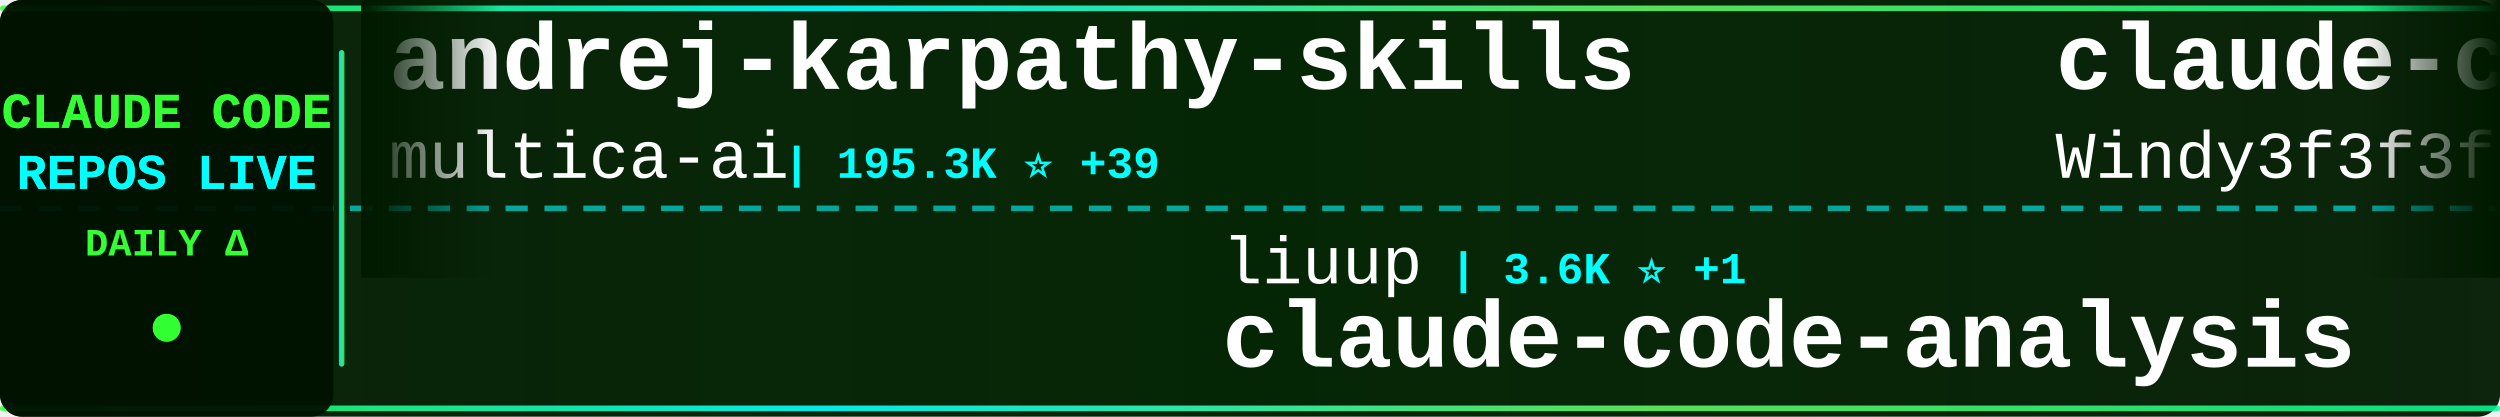
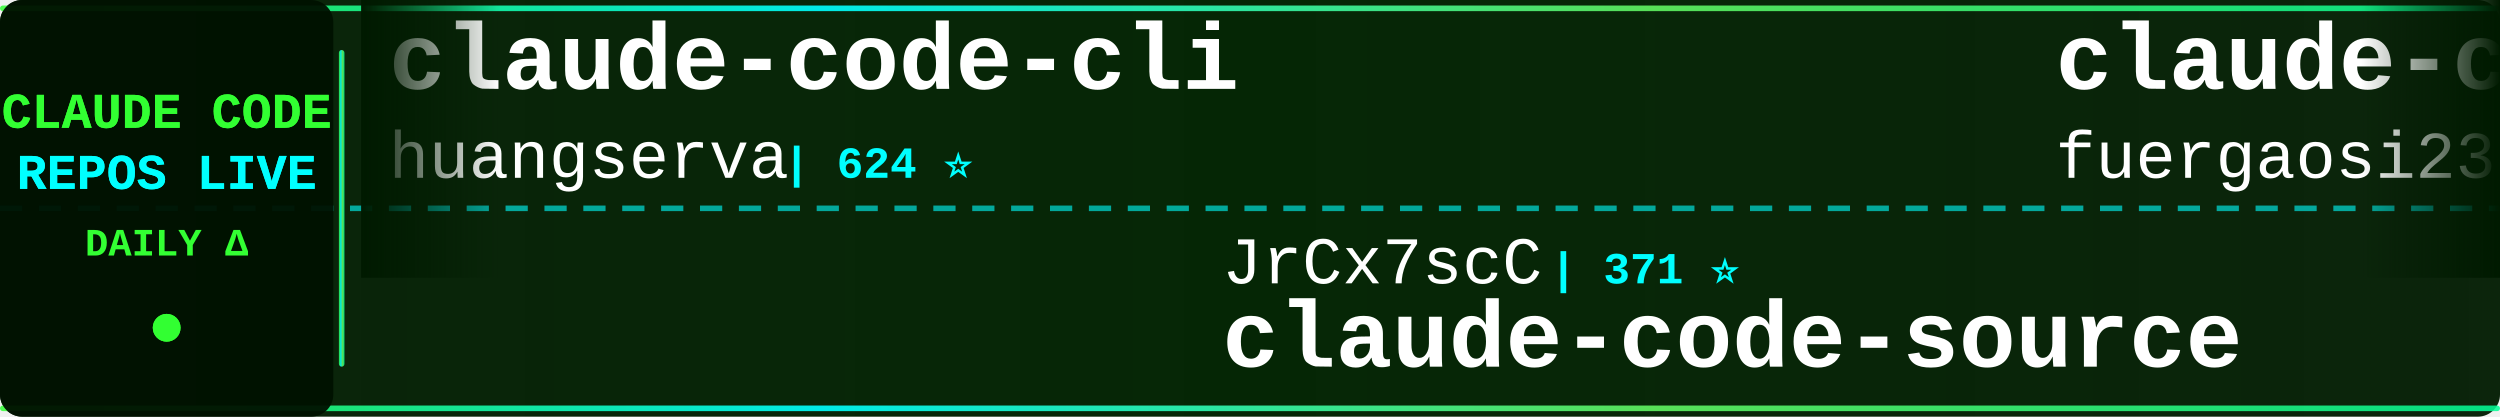
<svg xmlns="http://www.w3.org/2000/svg" width="900" height="150">
  <defs>
    <linearGradient id="tickerBg" x1="0%" y1="0%" x2="100%" y2="0%">
      <stop offset="0%" style="stop-color:#001a00;stop-opacity:0.95" />
      <stop offset="50%" style="stop-color:#002200;stop-opacity:0.98" />
      <stop offset="100%" style="stop-color:#001a00;stop-opacity:0.95" />
    </linearGradient>
    <linearGradient id="borderGrad" x1="0%" y1="0%" x2="100%" y2="0%">
      <stop offset="0%" style="stop-color:#33ff33;stop-opacity:0.85">
        <animate attributeName="stop-opacity" values="0.85;1;0.85" dur="2s" repeatCount="indefinite" />
      </stop>
      <stop offset="33%" style="stop-color:#00ffff;stop-opacity:0.9">
        <animate attributeName="stop-opacity" values="0.9;1;0.9" dur="2.2s" repeatCount="indefinite" />
      </stop>
      <stop offset="66%" style="stop-color:#66ff66;stop-opacity:0.85">
        <animate attributeName="stop-opacity" values="0.85;1;0.85" dur="1.8s" repeatCount="indefinite" />
      </stop>
      <stop offset="100%" style="stop-color:#00ff99;stop-opacity:0.85">
        <animate attributeName="stop-opacity" values="0.85;1;0.85" dur="2s" repeatCount="indefinite" />
      </stop>
    </linearGradient>
    <filter id="textGlow">
      <feGaussianBlur stdDeviation="0.1" result="coloredBlur" />
      <feMerge>
        <feMergeNode in="coloredBlur" />
        <feMergeNode in="SourceGraphic" />
      </feMerge>
    </filter>
    <filter id="metricGlow">
      <feGaussianBlur stdDeviation="0.2" result="coloredBlur" />
      <feMerge>
        <feMergeNode in="coloredBlur" />
        <feMergeNode in="SourceGraphic" />
      </feMerge>
    </filter>
    <linearGradient id="leftFade" x1="0%" y1="0%" x2="100%" y2="0%">
      <stop offset="0%" style="stop-color:#001a00;stop-opacity:1" />
      <stop offset="100%" style="stop-color:#001a00;stop-opacity:0" />
    </linearGradient>
    <linearGradient id="rightFade" x1="0%" y1="0%" x2="100%" y2="0%">
      <stop offset="0%" style="stop-color:#001a00;stop-opacity:0" />
      <stop offset="100%" style="stop-color:#001a00;stop-opacity:1" />
    </linearGradient>
  </defs>
  <rect width="900" height="150" fill="url(#tickerBg)" rx="8" />
  <rect x="0" y="2" width="900" height="2" fill="url(#borderGrad)" rx="1" />
  <rect x="0" y="146" width="900" height="2" fill="url(#borderGrad)" rx="1" />
  <line x1="0" y1="75" x2="900" y2="75" stroke="#00ffff" stroke-width="2" stroke-dasharray="8 6" opacity="0.6" />
  <rect x="0" y="0" width="120" height="150" fill="#001100" opacity="0.95" rx="8" />
  <text x="60" y="46" font-family="'Courier New', monospace" font-size="18" font-weight="bold" fill="#33ff33" text-anchor="middle" filter="url(#textGlow)">
    CLAUDE CODE
  </text>
  <text x="60" y="68" font-family="'Courier New', monospace" font-size="18" font-weight="bold" fill="#00ffff" text-anchor="middle" filter="url(#textGlow)">
    REPOS LIVE
  </text>
  <text x="60" y="92" font-family="'Courier New', monospace" font-size="14" font-weight="bold" fill="#33ff33" text-anchor="middle">
    DAILY Δ
  </text>
  <circle cx="60" cy="118" r="5" fill="#33ff33" filter="url(#metricGlow)">
    <animate attributeName="r" values="4;6;4" dur="1.5s" repeatCount="indefinite" />
    <animate attributeName="opacity" values="0.6;1;0.6" dur="1.5s" repeatCount="indefinite" />
  </circle>
  <rect x="122" y="18" width="2" height="114" fill="url(#borderGrad)" rx="1" />
  <clipPath id="tickerClip">
    <rect x="130" y="0" width="770" height="150" />
  </clipPath>
  <g clip-path="url(#tickerClip)">
    <g id="tickerItems">
      <animateTransform attributeName="transform" attributeType="XML" type="translate" from="0 0" to="-3000 0" dur="54s" repeatCount="indefinite" />
      <g transform="translate(0, 0)">
-         <text x="140" y="32" font-family="'Courier New', monospace" font-size="34" font-weight="bold" fill="#ffffff">andrej-karpathy-skills</text>
-         <text x="140" y="64" font-family="'Courier New', monospace" font-size="24" font-weight="normal" fill="#ffffff" opacity="1.0">multica-ai</text>
-         <text x="282" y="64" font-family="'Courier New', monospace" font-size="16" font-weight="bold" fill="#00ffff"> | 195.3K ⭐ +39</text>
+         <text x="140" y="32" font-family="'Courier New', monospace" font-size="34" font-weight="bold" fill="#ffffff">claude-code-cli</text>
+         <text x="140" y="64" font-family="'Courier New', monospace" font-size="24" font-weight="normal" fill="#ffffff" opacity="1.0">huangserva</text>
+         <text x="282" y="64" font-family="'Courier New', monospace" font-size="16" font-weight="bold" fill="#00ffff"> | 624 ⭐</text>
      </g>
      <g transform="translate(300, 0)">
-         <text x="140" y="102" font-family="'Courier New', monospace" font-size="24" font-weight="normal" fill="#ffffff" opacity="1.0">liuup</text>
-         <text x="222" y="102" font-family="'Courier New', monospace" font-size="16" font-weight="bold" fill="#00ffff"> | 3.6K ⭐ +1</text>
-         <text x="140" y="132" font-family="'Courier New', monospace" font-size="34" font-weight="bold" fill="#ffffff">claude-code-analysis</text>
+         <text x="140" y="102" font-family="'Courier New', monospace" font-size="24" font-weight="normal" fill="#ffffff" opacity="1.0">JrCx7scC</text>
+         <text x="258" y="102" font-family="'Courier New', monospace" font-size="16" font-weight="bold" fill="#00ffff"> | 371 ⭐</text>
+         <text x="140" y="132" font-family="'Courier New', monospace" font-size="34" font-weight="bold" fill="#ffffff">claude-code-source</text>
      </g>
      <g transform="translate(600, 0)">
-         <text x="140" y="32" font-family="'Courier New', monospace" font-size="34" font-weight="bold" fill="#ffffff">claude-code-from-scratch</text>
-         <text x="140" y="64" font-family="'Courier New', monospace" font-size="24" font-weight="normal" fill="#ffffff" opacity="1.0">Windy3f3f3f3f</text>
-         <text x="318" y="64" font-family="'Courier New', monospace" font-size="16" font-weight="bold" fill="#00ffff"> | 2.4K ⭐ +3</text>
+         <text x="140" y="32" font-family="'Courier New', monospace" font-size="34" font-weight="bold" fill="#ffffff">claude-code-proxy</text>
+         <text x="140" y="64" font-family="'Courier New', monospace" font-size="24" font-weight="normal" fill="#ffffff" opacity="1.0">fuergaosi233</text>
+         <text x="306" y="64" font-family="'Courier New', monospace" font-size="16" font-weight="bold" fill="#00ffff"> | 2.8K ⭐ +1</text>
      </g>
      <g transform="translate(900, 0)">
-         <text x="140" y="102" font-family="'Courier New', monospace" font-size="24" font-weight="normal" fill="#ffffff" opacity="1.0">OrcaWhisper</text>
-         <text x="294" y="102" font-family="'Courier New', monospace" font-size="16" font-weight="bold" fill="#00ffff"> | 86 ⭐</text>
-         <text x="140" y="132" font-family="'Courier New', monospace" font-size="34" font-weight="bold" fill="#ffffff">Claude-Code</text>
+         <text x="140" y="102" font-family="'Courier New', monospace" font-size="24" font-weight="normal" fill="#ffffff" opacity="1.0">anthropics</text>
+         <text x="282" y="102" font-family="'Courier New', monospace" font-size="16" font-weight="bold" fill="#00ffff"> | 920 ⭐ +1</text>
+         <text x="140" y="132" font-family="'Courier New', monospace" font-size="34" font-weight="bold" fill="#ffffff">claude-code-base-action</text>
      </g>
      <g transform="translate(1200, 0)">
-         <text x="140" y="32" font-family="'Courier New', monospace" font-size="34" font-weight="bold" fill="#ffffff">claude-code-telegram</text>
-         <text x="140" y="64" font-family="'Courier New', monospace" font-size="24" font-weight="normal" fill="#ffffff" opacity="1.0">RichardAtCT</text>
-         <text x="294" y="64" font-family="'Courier New', monospace" font-size="16" font-weight="bold" fill="#00ffff"> | 2.7K ⭐</text>
+         <text x="140" y="32" font-family="'Courier New', monospace" font-size="34" font-weight="bold" fill="#ffffff">claude-code-guide</text>
+         <text x="140" y="64" font-family="'Courier New', monospace" font-size="24" font-weight="normal" fill="#ffffff" opacity="1.0">zebbern</text>
+         <text x="246" y="64" font-family="'Courier New', monospace" font-size="16" font-weight="bold" fill="#00ffff"> | 4.4K ⭐</text>
      </g>
      <g transform="translate(1500, 0)">
-         <text x="140" y="102" font-family="'Courier New', monospace" font-size="24" font-weight="normal" fill="#ffffff" opacity="1.0">kodu-ai</text>
-         <text x="246" y="102" font-family="'Courier New', monospace" font-size="16" font-weight="bold" fill="#00ffff"> | 5.3K ⭐</text>
-         <text x="140" y="132" font-family="'Courier New', monospace" font-size="34" font-weight="bold" fill="#ffffff">claude-coder</text>
+         <text x="140" y="102" font-family="'Courier New', monospace" font-size="24" font-weight="normal" fill="#ffffff" opacity="1.0">VILA-Lab</text>
+         <text x="258" y="102" font-family="'Courier New', monospace" font-size="16" font-weight="bold" fill="#00ffff"> | 2.0K ⭐ +1</text>
+         <text x="140" y="132" font-family="'Courier New', monospace" font-size="34" font-weight="bold" fill="#ffffff">Dive-into-Claude-Code</text>
      </g>
      <g transform="translate(1800, 0)">
-         <text x="140" y="32" font-family="'Courier New', monospace" font-size="34" font-weight="bold" fill="#ffffff">claude-code-proxy</text>
-         <text x="140" y="64" font-family="'Courier New', monospace" font-size="24" font-weight="normal" fill="#ffffff" opacity="1.0">1rgs</text>
-         <text x="210" y="64" font-family="'Courier New', monospace" font-size="16" font-weight="bold" fill="#00ffff"> | 3.7K ⭐</text>
+         <text x="140" y="32" font-family="'Courier New', monospace" font-size="34" font-weight="bold" fill="#ffffff">free-claude-code</text>
+         <text x="140" y="64" font-family="'Courier New', monospace" font-size="24" font-weight="normal" fill="#ffffff" opacity="1.0">Alishahryar1</text>
+         <text x="306" y="64" font-family="'Courier New', monospace" font-size="16" font-weight="bold" fill="#00ffff"> | 41.7K ⭐ +19</text>
      </g>
      <g transform="translate(2100, 0)">
-         <text x="140" y="102" font-family="'Courier New', monospace" font-size="24" font-weight="normal" fill="#ffffff" opacity="1.0">darcyegb</text>
-         <text x="258" y="102" font-family="'Courier New', monospace" font-size="16" font-weight="bold" fill="#00ffff"> | 748 ⭐</text>
-         <text x="140" y="132" font-family="'Courier New', monospace" font-size="34" font-weight="bold" fill="#ffffff">ClaudeCodeAgents</text>
+         <text x="140" y="102" font-family="'Courier New', monospace" font-size="24" font-weight="normal" fill="#ffffff" opacity="1.0">ykdojo</text>
+         <text x="234" y="102" font-family="'Courier New', monospace" font-size="16" font-weight="bold" fill="#00ffff"> | 9.4K ⭐ +1</text>
+         <text x="140" y="132" font-family="'Courier New', monospace" font-size="34" font-weight="bold" fill="#ffffff">claude-code-tips</text>
      </g>
      <g transform="translate(2400, 0)">
-         <text x="140" y="32" font-family="'Courier New', monospace" font-size="34" font-weight="bold" fill="#ffffff">claude_codex_bridge</text>
-         <text x="140" y="64" font-family="'Courier New', monospace" font-size="24" font-weight="normal" fill="#ffffff" opacity="1.0">SeemSeam</text>
-         <text x="258" y="64" font-family="'Courier New', monospace" font-size="16" font-weight="bold" fill="#00ffff"> | 3.3K ⭐</text>
+         <text x="140" y="32" font-family="'Courier New', monospace" font-size="34" font-weight="bold" fill="#ffffff">claude-code-infrastructu...</text>
+         <text x="140" y="64" font-family="'Courier New', monospace" font-size="24" font-weight="normal" fill="#ffffff" opacity="1.0">diet103</text>
+         <text x="246" y="64" font-family="'Courier New', monospace" font-size="16" font-weight="bold" fill="#00ffff"> | 10.0K ⭐ +1</text>
      </g>
      <g transform="translate(2700, 0)">
-         <text x="140" y="102" font-family="'Courier New', monospace" font-size="24" font-weight="normal" fill="#ffffff" opacity="1.0">Alishahryar1</text>
-         <text x="306" y="102" font-family="'Courier New', monospace" font-size="16" font-weight="bold" fill="#00ffff"> | 41.6K ⭐ +19</text>
-         <text x="140" y="132" font-family="'Courier New', monospace" font-size="34" font-weight="bold" fill="#ffffff">free-claude-code</text>
+         <text x="140" y="102" font-family="'Courier New', monospace" font-size="24" font-weight="normal" fill="#ffffff" opacity="1.0">affaan-m</text>
+         <text x="258" y="102" font-family="'Courier New', monospace" font-size="16" font-weight="bold" fill="#00ffff"> | 232.1K ⭐ +45</text>
+         <text x="140" y="132" font-family="'Courier New', monospace" font-size="34" font-weight="bold" fill="#ffffff">ECC</text>
      </g>
      <g transform="translate(3000, 0)">
-         <text x="140" y="32" font-family="'Courier New', monospace" font-size="34" font-weight="bold" fill="#ffffff">andrej-karpathy-skills</text>
-         <text x="140" y="64" font-family="'Courier New', monospace" font-size="24" font-weight="normal" fill="#ffffff" opacity="1.0">multica-ai</text>
-         <text x="282" y="64" font-family="'Courier New', monospace" font-size="16" font-weight="bold" fill="#00ffff"> | 195.3K ⭐ +39</text>
+         <text x="140" y="32" font-family="'Courier New', monospace" font-size="34" font-weight="bold" fill="#ffffff">claude-code-cli</text>
+         <text x="140" y="64" font-family="'Courier New', monospace" font-size="24" font-weight="normal" fill="#ffffff" opacity="1.0">huangserva</text>
+         <text x="282" y="64" font-family="'Courier New', monospace" font-size="16" font-weight="bold" fill="#00ffff"> | 624 ⭐</text>
      </g>
      <g transform="translate(3300, 0)">
-         <text x="140" y="102" font-family="'Courier New', monospace" font-size="24" font-weight="normal" fill="#ffffff" opacity="1.0">liuup</text>
-         <text x="222" y="102" font-family="'Courier New', monospace" font-size="16" font-weight="bold" fill="#00ffff"> | 3.6K ⭐ +1</text>
-         <text x="140" y="132" font-family="'Courier New', monospace" font-size="34" font-weight="bold" fill="#ffffff">claude-code-analysis</text>
+         <text x="140" y="102" font-family="'Courier New', monospace" font-size="24" font-weight="normal" fill="#ffffff" opacity="1.0">JrCx7scC</text>
+         <text x="258" y="102" font-family="'Courier New', monospace" font-size="16" font-weight="bold" fill="#00ffff"> | 371 ⭐</text>
+         <text x="140" y="132" font-family="'Courier New', monospace" font-size="34" font-weight="bold" fill="#ffffff">claude-code-source</text>
      </g>
      <g transform="translate(3600, 0)">
-         <text x="140" y="32" font-family="'Courier New', monospace" font-size="34" font-weight="bold" fill="#ffffff">claude-code-from-scratch</text>
-         <text x="140" y="64" font-family="'Courier New', monospace" font-size="24" font-weight="normal" fill="#ffffff" opacity="1.0">Windy3f3f3f3f</text>
-         <text x="318" y="64" font-family="'Courier New', monospace" font-size="16" font-weight="bold" fill="#00ffff"> | 2.4K ⭐ +3</text>
+         <text x="140" y="32" font-family="'Courier New', monospace" font-size="34" font-weight="bold" fill="#ffffff">claude-code-proxy</text>
+         <text x="140" y="64" font-family="'Courier New', monospace" font-size="24" font-weight="normal" fill="#ffffff" opacity="1.0">fuergaosi233</text>
+         <text x="306" y="64" font-family="'Courier New', monospace" font-size="16" font-weight="bold" fill="#00ffff"> | 2.8K ⭐ +1</text>
      </g>
      <g transform="translate(3900, 0)">
-         <text x="140" y="102" font-family="'Courier New', monospace" font-size="24" font-weight="normal" fill="#ffffff" opacity="1.0">OrcaWhisper</text>
-         <text x="294" y="102" font-family="'Courier New', monospace" font-size="16" font-weight="bold" fill="#00ffff"> | 86 ⭐</text>
-         <text x="140" y="132" font-family="'Courier New', monospace" font-size="34" font-weight="bold" fill="#ffffff">Claude-Code</text>
+         <text x="140" y="102" font-family="'Courier New', monospace" font-size="24" font-weight="normal" fill="#ffffff" opacity="1.0">anthropics</text>
+         <text x="282" y="102" font-family="'Courier New', monospace" font-size="16" font-weight="bold" fill="#00ffff"> | 920 ⭐ +1</text>
+         <text x="140" y="132" font-family="'Courier New', monospace" font-size="34" font-weight="bold" fill="#ffffff">claude-code-base-action</text>
      </g>
    </g>
  </g>
  <rect x="130" y="0" width="50" height="100" fill="url(#leftFade)" />
  <rect x="850" y="0" width="50" height="100" fill="url(#rightFade)" />
</svg>
